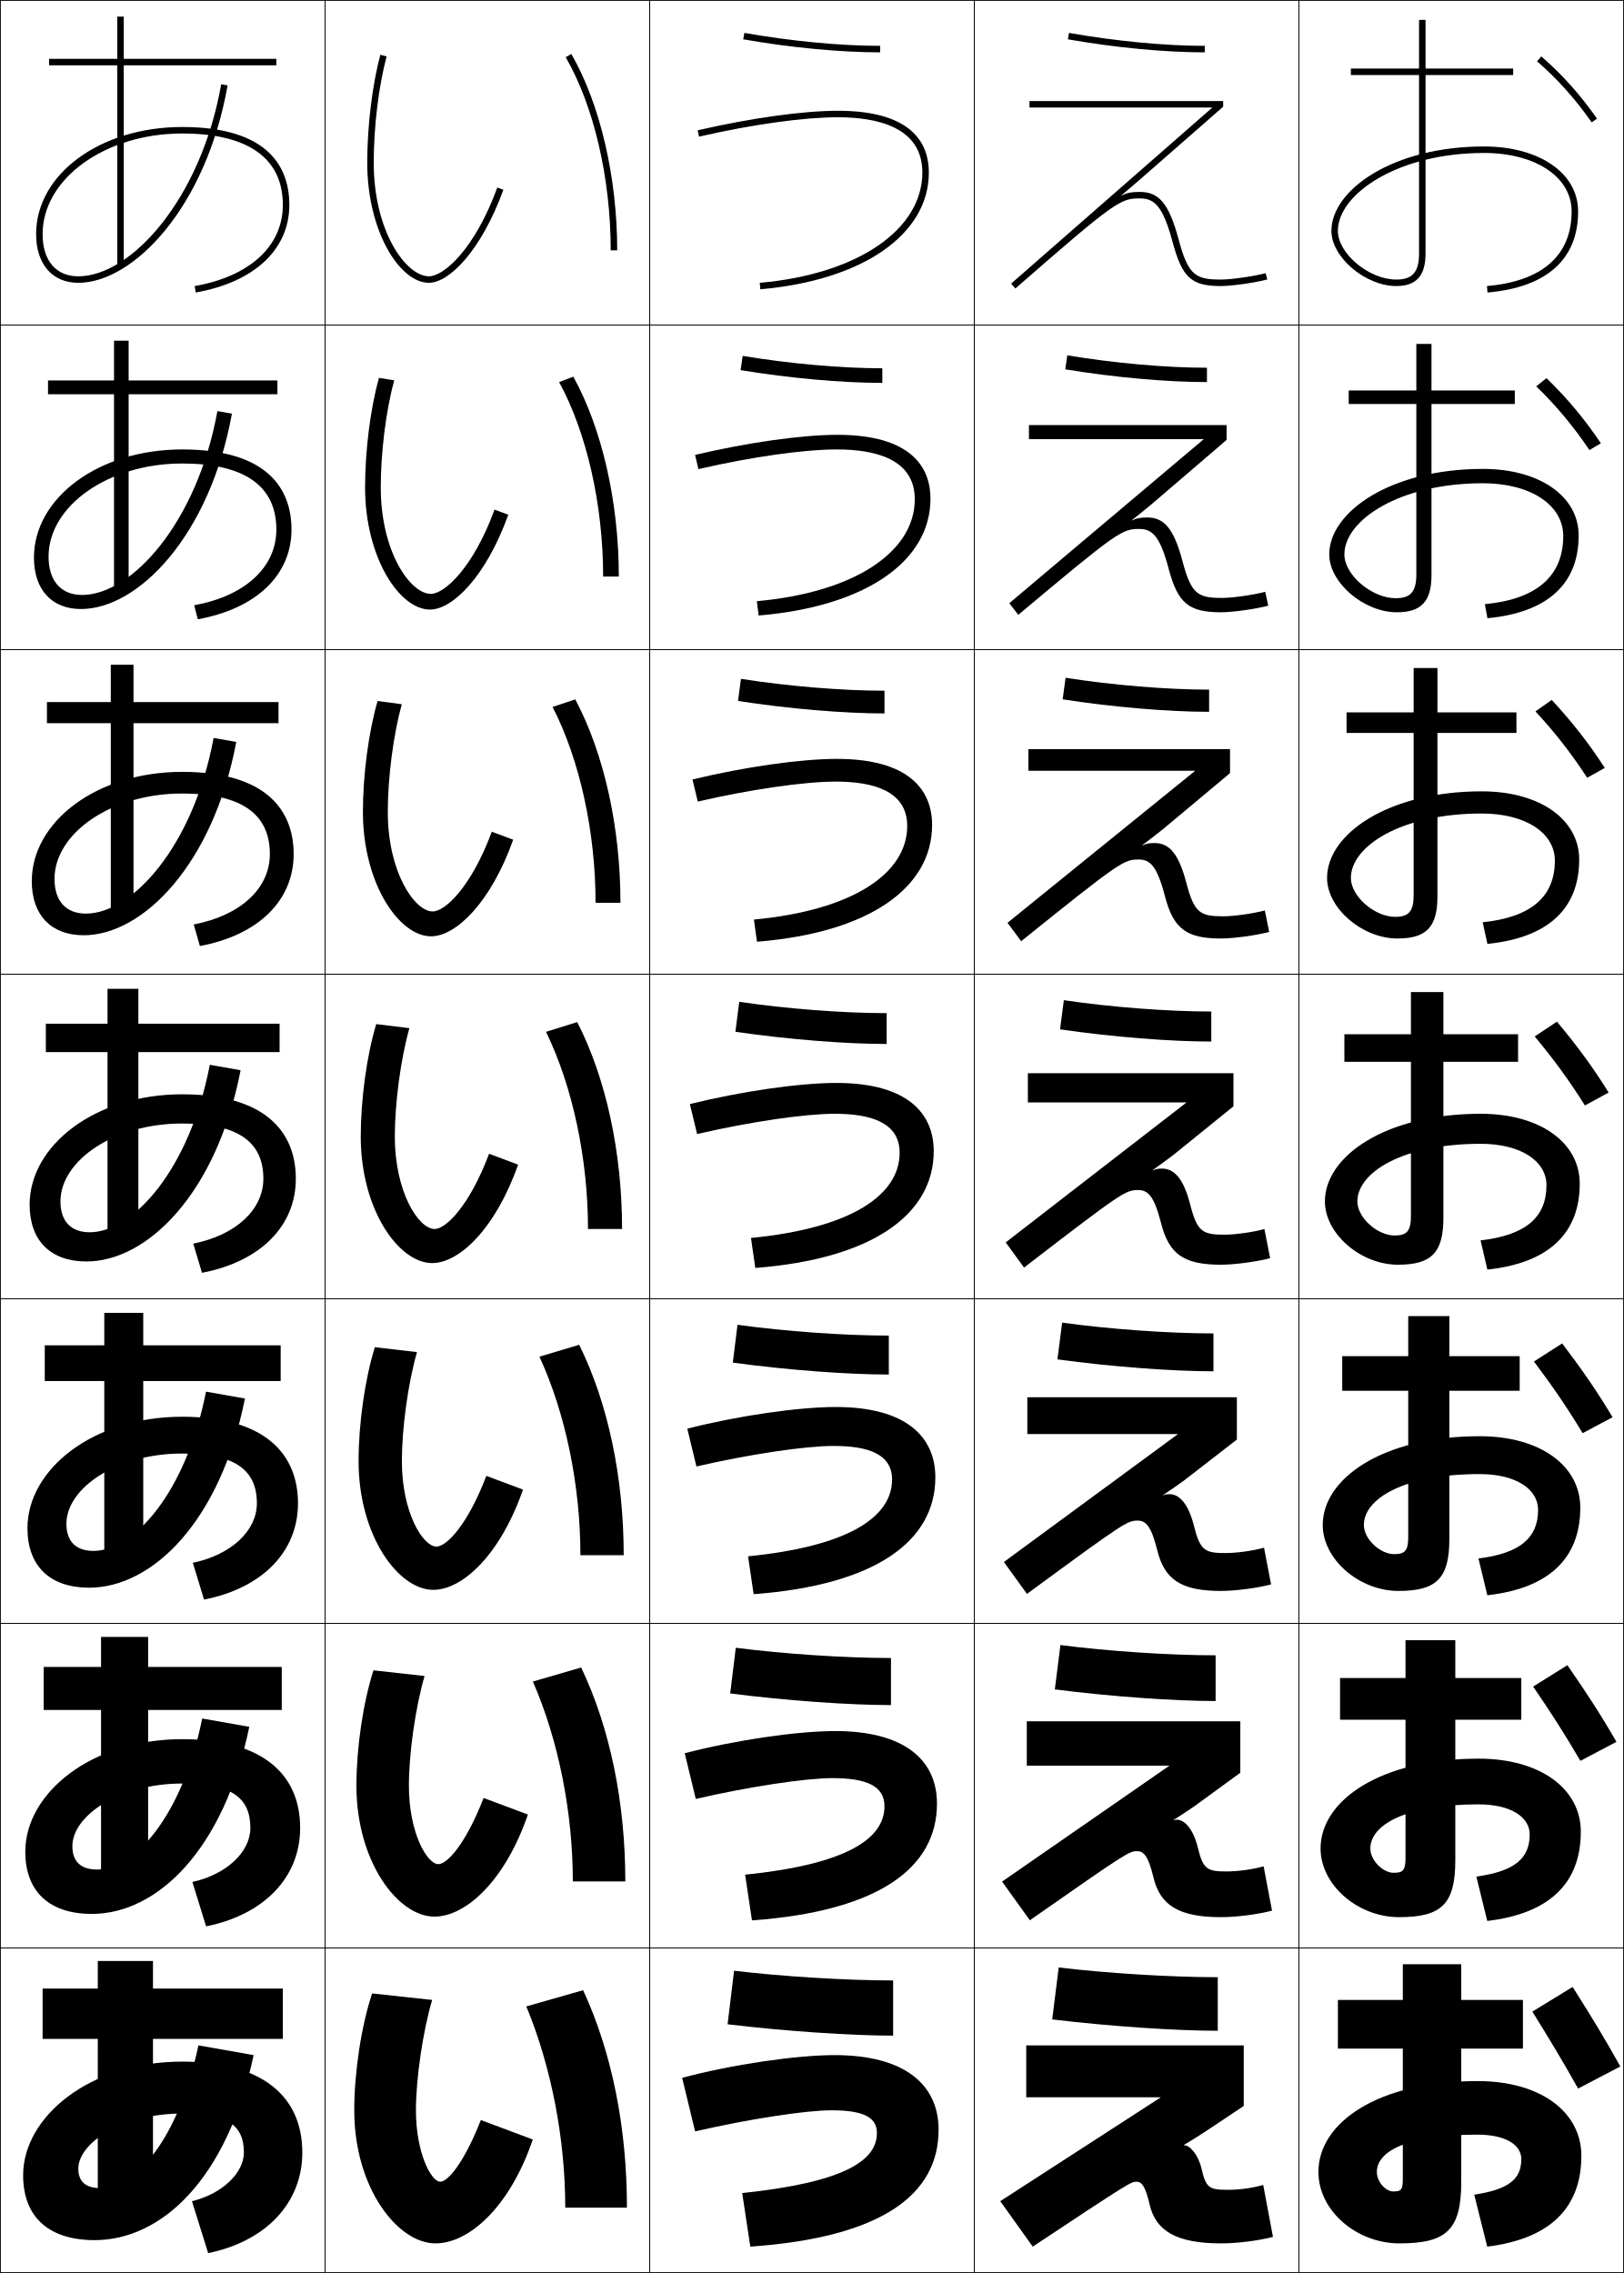
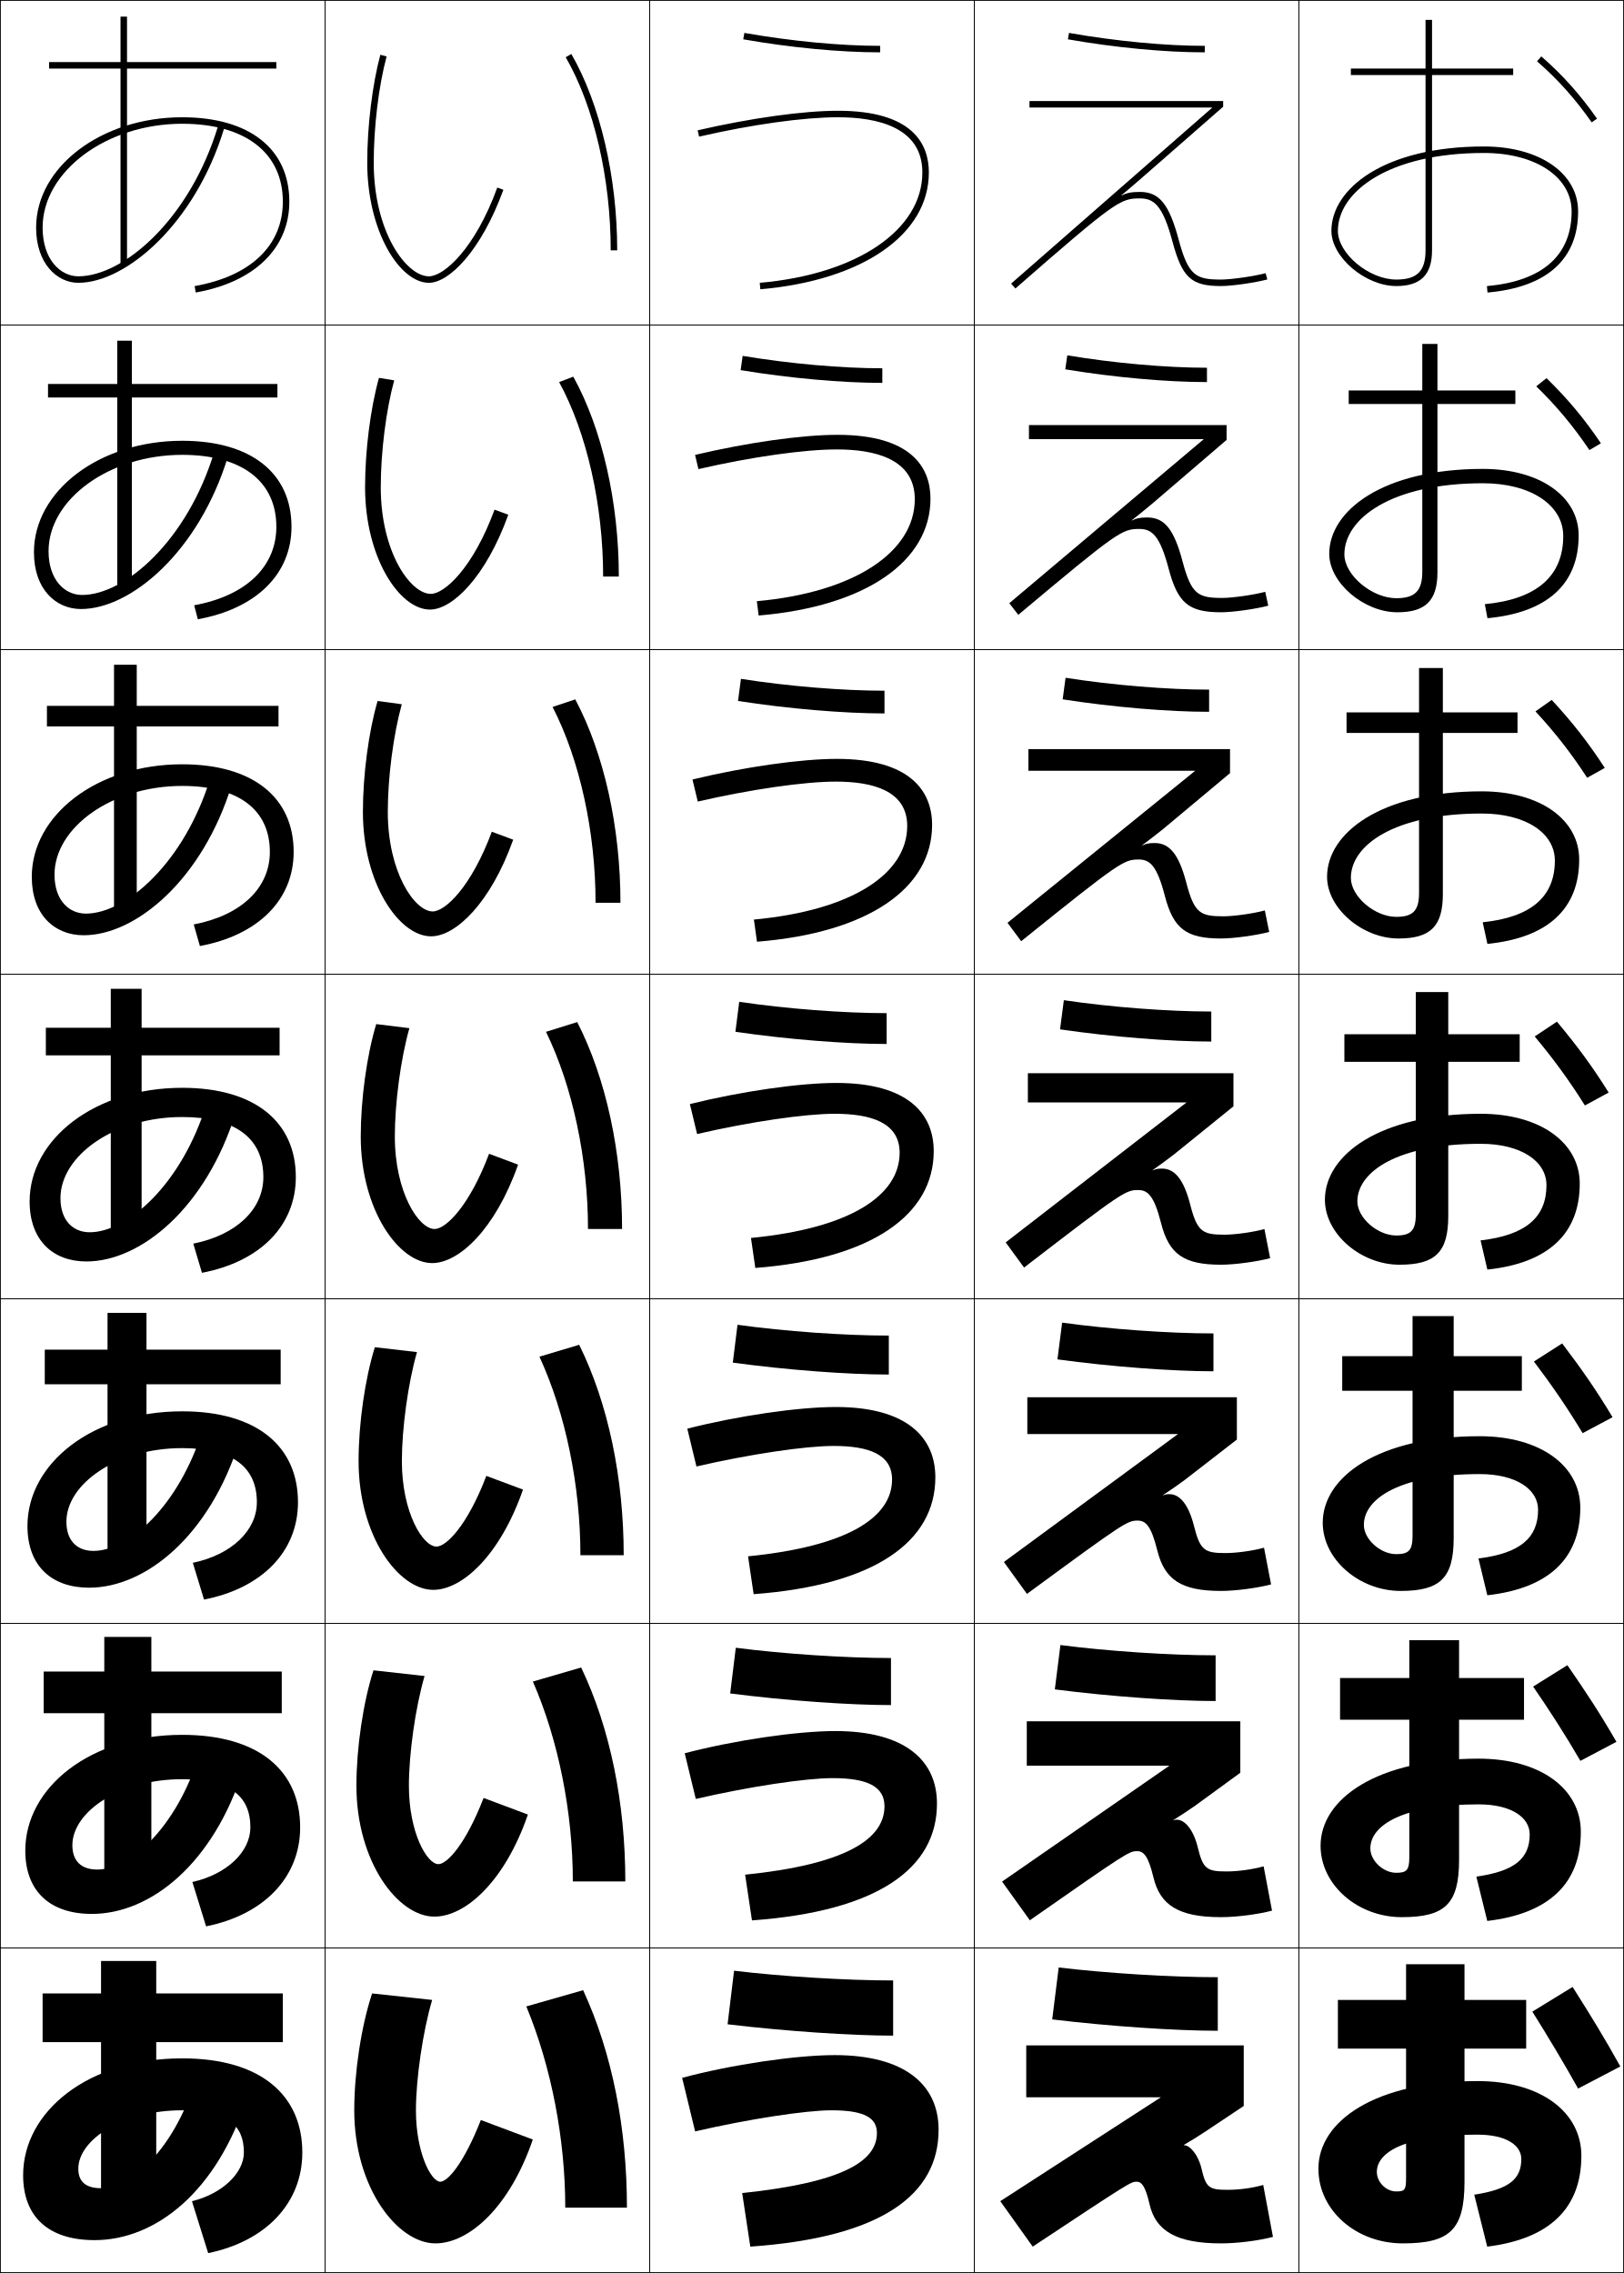
<svg xmlns="http://www.w3.org/2000/svg" width="500.25" height="700.25" viewBox="0 0 500.25 700.25" overflow="visible" enable-background="new 0 0 500.25 700.25" xml:space="preserve">
  <g id="glyphs">
    <g>
      <rect x="0.125" y="0.125" fill="none" stroke="#000000" stroke-width="0.25" width="100" height="100" />
      <rect x="400.125" y="0.125" fill="none" stroke="#000000" stroke-width="0.25" width="100" height="100" />
      <rect x="100.125" y="0.125" fill="none" stroke="#000000" stroke-width="0.25" width="100" height="100" />
      <rect x="200.125" y="0.125" fill="none" stroke="#000000" stroke-width="0.25" width="100" height="100" />
      <rect x="300.125" y="0.125" fill="none" stroke="#000000" stroke-width="0.25" width="100" height="100" />
      <rect x="0.125" y="100.125" fill="none" stroke="#000000" stroke-width="0.25" width="100" height="100" />
      <rect x="400.125" y="100.125" fill="none" stroke="#000000" stroke-width="0.25" width="100" height="100" />
      <rect x="100.125" y="100.125" fill="none" stroke="#000000" stroke-width="0.25" width="100" height="100" />
      <rect x="200.125" y="100.125" fill="none" stroke="#000000" stroke-width="0.25" width="100" height="100" />
      <rect x="300.125" y="100.125" fill="none" stroke="#000000" stroke-width="0.25" width="100" height="100" />
      <rect x="0.125" y="200.125" fill="none" stroke="#000000" stroke-width="0.25" width="100" height="100" />
      <rect x="400.125" y="200.125" fill="none" stroke="#000000" stroke-width="0.25" width="100" height="100" />
      <rect x="100.125" y="200.125" fill="none" stroke="#000000" stroke-width="0.25" width="100" height="100" />
      <rect x="200.125" y="200.125" fill="none" stroke="#000000" stroke-width="0.25" width="100" height="100" />
      <rect x="300.125" y="200.125" fill="none" stroke="#000000" stroke-width="0.25" width="100" height="100" />
      <rect x="0.125" y="300.125" fill="none" stroke="#000000" stroke-width="0.25" width="100" height="100" />
      <rect x="400.125" y="300.125" fill="none" stroke="#000000" stroke-width="0.25" width="100" height="100" />
      <rect x="100.125" y="300.125" fill="none" stroke="#000000" stroke-width="0.25" width="100" height="100" />
      <rect x="200.125" y="300.125" fill="none" stroke="#000000" stroke-width="0.25" width="100" height="100" />
      <rect x="300.125" y="300.125" fill="none" stroke="#000000" stroke-width="0.25" width="100" height="100" />
      <rect x="0.125" y="400.125" fill="none" stroke="#000000" stroke-width="0.25" width="100" height="100" />
      <rect x="400.125" y="400.125" fill="none" stroke="#000000" stroke-width="0.25" width="100" height="100" />
      <rect x="100.125" y="400.125" fill="none" stroke="#000000" stroke-width="0.25" width="100" height="100" />
      <rect x="200.125" y="400.125" fill="none" stroke="#000000" stroke-width="0.25" width="100" height="100" />
      <rect x="300.125" y="400.125" fill="none" stroke="#000000" stroke-width="0.25" width="100" height="100" />
      <rect x="0.125" y="500.125" fill="none" stroke="#000000" stroke-width="0.25" width="100" height="100" />
      <rect x="400.125" y="500.125" fill="none" stroke="#000000" stroke-width="0.25" width="100" height="100" />
      <rect x="100.125" y="500.125" fill="none" stroke="#000000" stroke-width="0.25" width="100" height="100" />
      <rect x="200.125" y="500.125" fill="none" stroke="#000000" stroke-width="0.25" width="100" height="100" />
      <rect x="300.125" y="500.125" fill="none" stroke="#000000" stroke-width="0.25" width="100" height="100" />
      <rect x="0.125" y="600.125" fill="none" stroke="#000000" stroke-width="0.25" width="100" height="100" />
      <rect x="400.125" y="600.125" fill="none" stroke="#000000" stroke-width="0.25" width="100" height="100" />
      <rect x="100.125" y="600.125" fill="none" stroke="#000000" stroke-width="0.25" width="100" height="100" />
      <rect x="200.125" y="600.125" fill="none" stroke="#000000" stroke-width="0.25" width="100" height="100" />
      <rect x="300.125" y="600.125" fill="none" stroke="#000000" stroke-width="0.25" width="100" height="100" />
    </g>
    <g>
      <path d="M214.9,40.15l0.45,1.949C231.554,38.358,247.545,36.125,258.125,36.125      c11.86,0,26,2.949,26,17c0,17.717-20.129,31.382-50.087,34.004l0.175,1.992      C265.748,86.361,286.125,72.231,286.125,53.125c0-8.668-4.857-19-28-19      C247.402,34.125,231.243,36.377,214.9,40.15z" />
      <path d="M233.136,185.212l0.562,4.41C266.722,186.85,286.625,172.882,286.625,153.625      c0-9.585-5.85-19.667-28.666-19.667c-10.91,0-27.686,2.361-43.854,6.188      l1.042,4.375c16.275-3.758,32.528-6.062,42.646-6.062c11.627,0,24,2.872,24,15.333      C281.792,169.992,263.299,182.48,233.136,185.212z" />
      <path d="M232.233,283.294l0.95,6.828C267.694,287.339,287.125,273.531,287.125,254.125      c0-10.503-6.841-20.333-29.334-20.333c-11.097,0-28.487,2.469-44.482,6.351      l1.633,6.799c16.346-3.774,32.861-6.15,42.517-6.15c11.395,0,22,2.794,22,13.667      C279.458,269.141,262.6,280.453,232.233,283.294z" />
      <path d="M231.331,381.377l1.337,9.246C268.668,387.827,287.625,374.181,287.625,354.625      c0-11.421-7.833-21-30-21c-11.285,0-29.291,2.577-45.113,6.513l2.225,9.225      c16.417-3.79,33.194-6.237,42.388-6.237c11.161,0,20,2.716,20,12      C277.125,368.29,261.901,378.426,231.331,381.377z" />
      <path d="M230.429,479.46l1.725,11.664C269.642,488.316,288.125,474.831,288.125,455.125      c0-12.338-8.825-21.667-30.667-21.667c-11.472,0-30.094,2.686-45.741,6.676      l2.816,11.649c16.488-3.807,33.527-6.325,42.259-6.325c10.928,0,18,2.639,18,10.334      C274.792,467.44,261.204,476.399,230.429,479.46z" />
      <path d="M229.527,577.542l2.112,14.082C270.614,588.805,288.625,575.48,288.625,555.625      c0-13.256-9.816-22.333-31.333-22.333c-11.66,0-30.897,2.793-46.371,6.837      l3.408,14.075c16.559-3.822,33.86-6.412,42.129-6.412c10.695,0,16,2.561,16,8.666      C272.458,566.59,260.506,574.372,229.527,577.542z" />
      <path d="M231.125,692.125c40.463-2.831,58-15.994,58-36c0-14.173-10.809-23-32-23      c-11.847,0-31.7,2.901-47,7l4,16.5c16.629-3.839,34.193-6.5,42-6.5c10.462,0,14,2.483,14,7      c0,8.614-10.317,15.221-41.5,18.5L231.125,692.125z" />
    </g>
    <g>
      <path d="M174.259,17.625C182.941,32.663,188.125,54.906,188.125,77.125h2      c0-22.555-5.284-45.171-14.134-60.5L174.259,17.625z" />
      <path d="M172.237,117.708c8.522,15.639,13.555,37.886,13.555,59.917H190.625      c0-22.853-5.152-45.559-14.028-61.583L172.237,117.708z" />
      <path d="M170.214,217.792c8.361,16.239,13.244,38.492,13.244,60.333H191.125      c0-23.15-5.021-45.946-13.923-62.667L170.214,217.792z" />
      <path d="M168.192,317.875C176.393,334.714,181.125,356.972,181.125,378.625h10.5      c0-23.448-4.89-46.334-13.817-63.75L168.192,317.875z" />
      <path d="M166.169,417.958c8.041,17.44,12.622,39.702,12.622,61.167H192.125      c0-23.746-4.758-46.722-13.711-64.833L166.169,417.958z" />
      <path d="M164.147,518.042c7.879,18.04,12.311,40.308,12.311,61.583H192.625      c0-24.044-4.626-47.109-13.605-65.917L164.147,518.042z" />
      <path d="M162.125,618.125c7.719,18.641,12,40.913,12,62h19c0-24.342-4.495-47.497-13.5-67L162.125,618.125      z" />
    </g>
    <g>
-       <polygon points="85.125,18.125 38.125,18.125 38.125,5.125 36.125,5.125 36.125,18.125 15.125,18.125 15.125,20.125       36.125,20.125 36.125,82.125 38.125,82.125 38.125,20.125 85.125,20.125 " />
-       <polygon points="85.458,117.208 39.625,117.208 39.625,104.958 35.125,104.958       35.125,117.208 14.792,117.208 14.792,121.458 35.125,121.458 35.125,182.292       39.625,182.292 39.625,121.458 85.458,121.458 " />
-       <polygon points="85.792,216.292 41.125,216.292 41.125,204.792 34.125,204.792 34.125,216.292       14.458,216.292 14.458,222.792 34.125,222.792 34.125,282.458 41.125,282.458 41.125,222.792       85.792,222.792 " />
-       <polygon points="86.125,315.375 42.625,315.375 42.625,304.625 33.125,304.625 33.125,315.375       14.125,315.375 14.125,324.125 33.125,324.125 33.125,382.625 42.625,382.625 42.625,324.125       86.125,324.125 " />
-       <polygon points="86.458,414.458 44.125,414.458 44.125,404.458 32.125,404.458 32.125,414.458       13.792,414.458 13.792,425.458 32.125,425.458 32.125,482.792 44.125,482.792 44.125,425.458       86.458,425.458 " />
-       <polygon points="86.792,513.542 45.625,513.542 45.625,504.292 31.125,504.292 31.125,513.542       13.458,513.542 13.458,526.792 31.125,526.792 31.125,582.958 45.625,582.958 45.625,526.792       86.792,526.792 " />
-       <polygon points="87.125,612.625 47.125,612.625 47.125,604.125 30.125,604.125 30.125,612.625 13.125,612.625 13.125,628.125       30.125,628.125 30.125,683.125 47.125,683.125 47.125,628.125 87.125,628.125 " />
-     </g>
-     <g>
      <path d="M113.125,50.125c0,21.177,10.031,37,19,37c6.216,0,16.092-9.844,22.939-28.658      l-1.879-0.684C146.321,76.642,136.738,85.125,132.125,85.125c-6.932,0-17-13.635-17-35      c0-11.066,1.52-23.612,3.966-32.741l-1.932-0.518      C114.671,26.152,113.125,38.896,113.125,50.125z" />
      <path d="M152.342,157.007c-6.585,17.917-15.398,25.952-19.633,25.952      c-6.245,0-15.417-12.841-15.417-32.833c0-10.812,1.612-23.701,4.138-32.951      l-4.693-0.765c-2.629,9.406-4.279,22.405-4.279,33.715      c0,21.641,10.593,37.667,20,37.667c6.899,0,17.219-10.048,24.116-29.215      L152.342,157.007z" />
      <path d="M151.498,256.23c-6.308,16.974-14.35,24.561-18.207,24.561      c-5.558,0-13.833-12.048-13.833-30.667c0-10.559,1.705-23.791,4.31-33.161      l-7.454-1.012c-2.769,9.527-4.523,22.781-4.523,34.173      c0,22.105,11.155,38.333,21,38.333c7.583,0,18.347-10.252,25.293-29.772      L151.498,256.23z" />
      <path d="M150.655,355.454C144.625,371.485,137.354,378.625,133.875,378.625      c-4.871,0-12.25-11.255-12.25-28.5c0-10.305,1.798-23.88,4.483-33.371      l-10.216-1.259c-2.909,9.647-4.767,23.157-4.767,34.629      c0,22.57,11.717,39,22,39c8.267,0,19.474-10.456,26.47-30.329      L150.655,355.454z" />
      <path d="M149.812,454.678c-5.752,15.09-12.253,21.78-15.353,21.78      c-4.185,0-10.667-10.461-10.667-26.333c0-10.052,1.891-23.969,4.655-33.58      l-12.977-1.506c-3.049,9.768-5.011,23.532-5.011,35.086      c0,23.033,12.279,39.667,23,39.667c8.95,0,20.602-10.66,27.646-30.887      L149.812,454.678z" />
      <path d="M148.968,553.901c-5.474,14.147-11.204,20.391-13.927,20.391      c-3.497,0-9.083-9.669-9.083-24.167c0-9.798,1.983-24.059,4.828-33.79      l-15.739-1.753c-3.19,9.888-5.256,23.908-5.256,35.543      c0,23.498,12.841,40.333,24,40.333c9.634,0,21.729-10.864,28.823-31.442      L148.968,553.901z" />
      <path d="M135.625,672.125c-2.811,0-7.5-8.875-7.5-22c0-9.544,2.077-24.147,5-34l-18.5-2      c-3.33,10.009-5.5,24.284-5.5,36c0,23.962,13.403,41,25,41c10.317,0,22.856-11.068,30-32l-16-6      C142.929,666.33,137.969,672.125,135.625,672.125z" />
    </g>
    <g>
      <path d="M228.951,12.11C243.427,14.662,258.798,16.125,271.125,16.125v-2      c-12.215,0-27.46-1.452-41.826-3.985L228.951,12.11z" />
      <path d="M228.147,114.029c15.031,2.484,31.257,3.929,43.645,3.929v-4.5      c-12.591,0-28.634-1.418-43.022-3.821L228.147,114.029z" />
      <path d="M227.342,215.948c15.586,2.417,32.667,3.843,45.116,3.843v-7      c-12.967,0-29.807-1.385-44.217-3.657L227.342,215.948z" />
      <path d="M226.538,317.867c16.142,2.35,34.077,3.757,46.587,3.757v-9.5      c-13.343,0-30.98-1.351-45.413-3.492L226.538,317.867z" />
      <path d="M225.734,419.786c16.697,2.283,35.488,3.672,48.058,3.672v-12      c-13.719,0-32.154-1.317-46.609-3.328L225.734,419.786z" />
      <path d="M224.929,521.706c17.253,2.216,36.898,3.586,49.529,3.586v-14.5      c-14.095,0-33.326-1.284-47.804-3.164L224.929,521.706z" />
      <path d="M224.125,623.625c17.808,2.148,38.309,3.5,51,3.5v-17c-14.471,0-34.5-1.25-49-3L224.125,623.625z" />
    </g>
    <g>
      <path d="M328.951,12.11C343.427,14.662,358.798,16.125,371.125,16.125v-2      c-12.215,0-27.46-1.452-41.826-3.985L328.951,12.11z" />
      <path d="M328.146,113.779c15.031,2.484,31.258,3.929,43.646,3.929v-4.417      c-12.591,0-28.634-1.418-43.021-3.821L328.146,113.779z" />
      <path d="M327.343,215.448c15.586,2.417,32.667,3.843,45.115,3.843v-6.833      c-12.967,0-29.807-1.385-44.218-3.657L327.343,215.448z" />
      <path d="M326.538,317.117c16.142,2.35,34.077,3.757,46.587,3.757v-9.25      c-13.343,0-30.98-1.351-45.413-3.492L326.538,317.117z" />
      <path d="M325.733,418.786c16.698,2.283,35.488,3.672,48.059,3.672v-11.666      c-13.719,0-32.153-1.317-46.609-3.329L325.733,418.786z" />
      <path d="M324.93,520.456c17.253,2.216,36.897,3.586,49.528,3.586v-14.084      c-14.095,0-33.326-1.283-47.804-3.164L324.93,520.456z" />
      <path d="M324.125,622.125c17.809,2.148,38.309,3.5,51,3.5v-16.5c-14.471,0-34.5-1.25-49-3L324.125,622.125z" />
    </g>
    <g>
-       <path d="M410.125,71.125c0,8.103,10.467,17,20,17c6.14,0,9-3.178,9-10v-55h27v-2h-27v-15h-2v15h-21v2h21v55      c0,5.682-2.027,8-7,8c-8.411,0-18-7.991-18-15c0-11.352,18.481-24,45-24      c15.897,0,27,7.402,27,18c0,13.556-9.021,21.511-26.087,23.004l0.174,1.992      C476.473,88.523,486.125,79.88,486.125,65.125c0-11.776-11.926-20-29-20      C429.011,45.125,410.125,58.569,410.125,71.125z" />
-       <path d="M415.459,120.292v4.167h20.833v52.5c0,5.324-1.769,7.333-6.334,7.333      c-7.38,0-15.833-7.148-15.833-13.5c0-10.5,16.892-21.917,42.667-21.917      c14.729,0,24.75,6.718,24.75,16.25c0,12.323-8.132,19.481-24.155,21.003l0.811,4.327      c18.413-1.723,28.095-10.504,28.095-25.497c0-12.026-11.983-20.5-29.5-20.5      c-28.543,0-47.333,13.335-47.333,26.333c0,8.731,10.663,17.834,20.833,17.834      c7.528,0,10.666-3.34,10.666-11.5v-52.667H466.625v-4.167h-25.667v-14.333h-4.666      v14.333H415.459z" />
-       <path d="M414.792,219.458v6.333h20.666v50c0,4.966-1.509,6.667-5.666,6.667      c-6.351,0-13.667-6.307-13.667-12c0-9.648,15.302-19.833,40.333-19.833      c13.561,0,22.5,6.033,22.5,14.5c0,11.09-7.242,17.452-22.225,19.003l1.449,6.661      c18.565-1.85,28.275-10.767,28.275-25.997c0-12.277-12.041-21-30-21      c-28.971,0-47.666,13.226-47.666,26.667c0,9.358,10.86,18.667,21.666,18.667      c8.917,0,12.334-3.501,12.334-13v-50.333H467.125v-6.333h-24.333v-13.667h-7.334      v13.667H414.792z" />
-       <path d="M414.125,318.625v8.5h20.5V374.625c0,4.607-1.25,6-5,6c-5.32,0-11.5-5.466-11.5-10.5      c0-8.796,13.711-17.75,38-17.75c12.392,0,20.25,5.349,20.25,12.75      c0,9.856-6.354,15.422-20.294,17.002l2.087,8.996      C476.885,389.147,486.625,380.093,486.625,364.625c0-12.528-12.099-21.5-30.5-21.5      c-29.399,0-48,13.118-48,27c0,9.985,11.058,19.5,22.5,19.5c10.306,0,14-3.663,14-14.5      v-48h23v-8.5h-23v-13h-10v13H414.125z" />
-       <path d="M413.458,417.792v10.666h20.334v45c0,4.25-0.99,5.334-4.334,5.334      c-4.289,0-9.333-4.624-9.333-9c0-7.944,12.121-15.667,35.667-15.667      c11.224,0,18,4.665,18,11c0,8.623-5.466,13.393-18.362,15.001l2.725,11.331      c18.868-2.102,28.638-11.293,28.638-26.999c0-12.778-12.156-22-31-22      c-29.828,0-48.334,13.009-48.334,27.334c0,10.613,11.255,20.333,23.334,20.333      c11.694,0,15.666-3.824,15.666-16v-45.667H468.125v-10.666h-21.667v-12.334h-12.666      v12.334H413.458z" />
-       <path d="M412.792,516.958v12.834h20.166v42.5c0,3.892-0.73,4.666-3.666,4.666      c-3.259,0-7.167-3.782-7.167-7.5c0-7.092,10.531-13.583,33.333-13.583      c10.056,0,15.75,3.98,15.75,9.25c0,7.391-4.576,11.363-16.431,13.001l3.362,13.665      c19.021-2.228,28.818-11.556,28.818-27.499c0-13.03-12.214-22.5-31.5-22.5      c-30.256,0-48.666,12.899-48.666,27.666c0,11.242,11.451,21.167,24.166,21.167      c13.084,0,17.334-3.985,17.334-17.5v-43.333H468.625v-12.834h-20.333v-11.666h-15.334      v11.666H412.792z" />
-       <path d="M458.125,692.125c19.173-2.354,29-11.818,29-28c0-13.28-12.271-23-32-23      c-30.685,0-49,12.791-49,28c0,11.869,11.648,22,25,22c14.473,0,19-4.147,19-19v-41h19v-15h-19v-11h-18      v11h-20v15h20v40c0,3.534-0.472,4-3,4c-2.229,0-5-2.94-5-6c0-6.24,8.941-11.5,31-11.5      c8.887,0,13.5,3.296,13.5,7.5c0,6.157-3.688,9.334-14.5,11L458.125,692.125z" />
-     </g>
-     <g>
-       <path d="M473.469,18.88c6.38,5.546,11.729,11.526,16.837,18.819l1.639-1.147      c-5.203-7.43-10.657-13.525-17.163-19.181L473.469,18.88z" />
-       <path d="M489.609,138.653l3.532-2.09c-5.135-7.632-10.392-13.875-16.753-20.067      l-3.16,2.525C479.404,125.019,484.582,131.203,489.609,138.653z" />
-       <path d="M488.912,239.607l5.426-3.032c-5.065-7.834-10.126-14.225-16.343-20.954      l-5.008,3.541C478.96,225.611,483.966,232,488.912,239.607z" />
-       <path d="M488.215,340.562l7.319-3.974c-4.996-8.037-9.859-14.575-15.932-21.841      l-6.855,4.555C478.515,326.203,483.349,332.796,488.215,340.562z" />
-       <path d="M487.519,441.517l9.213-4.916c-4.927-8.238-9.594-14.925-15.521-22.728      l-8.703,5.57C478.07,426.796,482.732,433.594,487.519,441.517z" />
-       <path d="M486.821,542.471l11.107-5.858c-4.858-8.44-9.329-15.274-15.111-23.613      l-10.552,6.586C477.626,527.389,482.116,534.391,486.821,542.471z" />
-       <path d="M499.125,636.625c-4.789-8.643-9.062-15.625-14.7-24.5l-12.399,7.601      C477.182,627.981,481.5,635.188,486.125,643.425L499.125,636.625z" />
-     </g>
-     <g>
      <path d="M311.467,87.373l1.316,1.505C343.672,61.897,345.113,61.125,351.125,61.125      c4.298,0,7.029,2.051,10.034,13.259C364.152,85.557,366.949,88.125,376.125,88.125      c3.303,0,10.498-1.026,14.259-2.034l-0.518-1.932      C386.301,85.114,379.236,86.125,376.125,86.125c-7.777,0-10.072-1.204-13.034-12.259      C360.137,62.845,357.117,59.125,351.125,59.125c-2.633,0-4.072,0.306-5.605,1.113      l-0.064-0.077c2.236-1.876,4.135-3.489,6.219-5.313l25.109-21.971V31.125H317.125v2      c0,0,51.484,0,56.338,0L311.467,87.373z" />
      <path d="M316.959,130.958v4.333c0,0,49.812,0,53.857,0l-59.906,50.539l2.764,3.588      c30.715-25.783,31.984-26.461,37.285-26.461c3.844,0,6.309,1.943,9.028,12.216      c2.807,10.663,6.188,13.451,16.138,13.451c3.586,0,10.663-0.991,14.549-2.029      l-0.931-4.276c-3.541,0.958-10.087,1.888-13.285,1.888      c-7.43,0-9.501-1.113-12.194-11.299c-2.629-9.907-5.578-13.489-10.858-13.489      c-2.199,0-3.404,0.255-4.688,0.928l-0.062-0.079      c2.272-1.804,4.226-3.378,6.318-5.136l22.866-19.604v-4.571H316.959z" />
      <path d="M316.792,230.792v6.667c0,0,48.141,0,51.377,0l-57.816,46.832l4.211,5.67      c30.542-24.585,31.64-25.168,36.228-25.168c3.391,0,5.59,1.835,8.023,11.173      C361.435,286.118,365.401,289.125,376.125,289.125c3.868,0,10.828-0.955,14.839-2.023      l-1.345-6.621c-3.516,0.96-9.544,1.811-12.827,1.811      c-7.084,0-8.932-1.021-11.356-10.34c-2.304-8.792-5.182-12.235-9.75-12.235      c-1.767,0-2.738,0.204-3.771,0.742l-0.059-0.081      c2.308-1.732,4.316-3.269,6.418-4.96l20.622-17.236v-7.391H316.792z" />
      <path d="M316.625,330.625v9c0,0,46.47,0,48.896,0l-55.726,43.124l5.658,7.753      C345.822,367.113,346.748,366.625,350.625,366.625c2.936,0,4.869,1.728,7.017,10.129      C360.075,386.397,364.628,389.625,376.125,389.625c4.15,0,10.992-0.92,15.129-2.018      l-1.759-8.966c-3.49,0.963-9,1.733-12.37,1.733      c-6.737,0-8.36-0.93-10.518-9.38c-1.978-7.677-4.785-10.982-8.642-10.982      c-1.334,0-2.07,0.152-2.853,0.557l-0.056-0.084      c2.343-1.659,4.407-3.158,6.518-4.783l18.379-14.868v-10.209H316.625z" />
      <path d="M316.458,430.458v11.334c0,0,44.799,0,46.416,0l-53.635,39.415l7.105,9.836      c30.194-22.19,30.948-22.585,34.113-22.585c2.482,0,4.149,1.621,6.012,9.087      C358.716,486.679,363.854,490.125,376.125,490.125c4.433,0,11.157-0.884,15.42-2.012      l-2.173-11.311c-3.465,0.966-8.457,1.655-11.914,1.655      c-6.391,0-7.789-0.837-9.678-8.419c-1.652-6.562-4.39-9.73-7.534-9.73      c-0.9,0-1.403,0.103-1.935,0.371l-0.053-0.086      c2.379-1.587,4.498-3.048,6.617-4.606l16.135-12.501v-13.028H316.458z" />
      <path d="M316.292,530.292v13.666c0,0,43.126,0,43.936,0l-51.546,35.708l8.553,11.918      c30.021-20.992,30.604-21.292,33.058-21.292c2.027,0,3.429,1.513,5.005,8.043      C357.357,586.959,363.08,590.625,376.125,590.625c4.716,0,11.322-0.849,15.71-2.006      l-2.587-13.655c-3.439,0.969-7.914,1.578-11.456,1.578      c-6.044,0-7.22-0.746-8.839-7.46c-1.328-5.447-3.994-8.478-6.427-8.478      c-0.467,0-0.735,0.051-1.018,0.186l-0.05-0.088      c2.415-1.516,4.589-2.938,6.717-4.431l13.893-10.133v-15.847H316.292z" />
      <path d="M392.125,689.125l-3-16c-3.415,0.971-7.371,1.5-11,1.5c-5.697,0-6.648-0.654-8-6.5      c-1.002-4.332-3.598-7.225-5.318-7.225c-0.034,0-0.068,0-0.1,0l-0.047-0.09      c2.45-1.443,4.68-2.828,6.816-4.254l11.648-7.766V630.125h-67v16h41.455l-49.455,32      l10,14c29.848-19.794,30.258-20,32-20c1.574,0,2.709,1.405,4,7c1.873,8.114,8.182,12,22,12      C381.123,691.125,387.612,690.312,392.125,689.125z" />
    </g>
    <g>
-       <path d="M11.125,72.125c0,9.252,4.981,15,13,15c16.958,0,39.36-23.255,45.985-60.826      l-1.97-0.348C61.899,61.348,40.343,85.125,24.125,85.125c-6.888,0-11-4.86-11-13      c0-17.093,19.29-31,43-31c20.28,0,31,7.607,31,22c0,12.662-10.158,22.014-27.174,25.015      l0.348,1.97C78.349,86.926,89.125,76.838,89.125,63.125c0-10.949-5.725-24-33-24      C30.892,39.125,11.125,53.62,11.125,72.125z" />
-       <path d="M66.971,126.647l4.475,0.79C64.583,165.076,42.552,187.625,24.959,187.625      c-9.04,0-14.5-5.984-14.5-15.833c0-18.403,19.868-33.333,45.667-33.333      c26.795,0,33.667,12.626,33.667,24.667c0,14.03-10.859,24.395-28.855,27.654      l-1.123-4.309c15.742-2.878,25.312-11.746,25.312-23.346      c0-13.384-9.752-20.333-29-20.333c-22.809,0-41.167,13.088-41.167,28.667      c0,7.44,3.8,11.833,10.333,11.833C40.54,183.292,60.739,161.007,66.971,126.647      z" />
-       <path d="M65.802,227.342l6.98,1.232C65.679,266.281,44.021,288.125,25.792,288.125      c-10.061,0-16-6.221-16-16.667c0-18.301,19.97-33.667,46.333-33.667      c26.316,0,34.333,12.202,34.333,25.333c-0,14.348-10.941,24.988-28.884,28.323      l-1.898-6.646C74.145,282.045,83.125,273.662,83.125,263.125      c0-12.377-8.785-18.667-27-18.667c-21.906,0-39.333,12.269-39.333,26.333      c0,6.74,3.487,10.667,9.666,10.667C40.737,281.458,59.578,260.667,65.802,227.342      z" />
-       <path d="M64.632,328.038l9.485,1.674C66.776,367.486,45.49,388.625,26.625,388.625      c-11.083,0-17.5-6.459-17.5-17.5c0-18.199,20.071-34,47-34      c25.837,0,35,11.778,35,26c-0,14.665-11.024,25.582-28.913,28.992      l-2.674-8.985C72.733,380.499,81.125,372.6,81.125,363.125      c0-11.369-7.817-17-25-17c-21.004,0-37.5,11.45-37.5,24      c0,6.039,3.175,9.5,9,9.5C40.934,379.625,58.417,360.326,64.632,328.038z" />
-       <path d="M63.463,428.733l11.99,2.116C67.873,468.692,46.96,489.125,27.458,489.125      c-12.104,0-19-6.695-19-18.333c0-18.097,20.173-34.334,47.667-34.334      c25.358,0,35.667,11.354,35.667,26.667c0,14.982-11.106,26.176-28.942,29.661      l-3.449-11.323C71.322,478.952,79.125,471.537,79.125,463.125      c0-10.361-6.85-15.333-23-15.333c-20.102,0-35.667,10.63-35.667,21.666      c0,5.34,2.863,8.334,8.333,8.334C41.131,477.792,57.255,459.985,63.463,428.733z" />
-       <path d="M62.294,529.43l14.495,2.558C68.97,569.897,48.429,589.625,28.292,589.625      c-13.125,0-20.5-6.932-20.5-19.167c0-17.994,20.275-34.666,48.333-34.666      c24.878,0,36.333,10.928,36.333,27.333c-0,15.3-11.189,26.77-28.971,30.331      l-4.225-13.662C69.911,577.406,77.125,570.475,77.125,563.125      c0-9.354-5.882-13.667-21-13.667c-19.2,0-33.833,9.812-33.833,19.334      c0,4.64,2.551,7.166,7.667,7.166C41.328,575.958,56.095,559.646,62.294,529.43z" />
-       <path d="M78.125,633.125c-8.058,37.979-28.227,57-49,57c-14.146,0-22-7.169-22-20      c0-17.893,20.376-35,49-35c24.399,0,37,10.504,37,28c-0,15.617-11.271,27.363-29,31l-5-16      c9.375-2.266,16-8.713,16-15c0-8.346-4.915-12-19-12c-18.297,0-32,8.992-32,17      c0,3.939,2.238,6,7,6c10.4,0,23.809-14.82,30-44L78.125,633.125z" />
+       <path d="M410.125,71.125c0,8.103,10.467,17,20,17c7.505,0,11-3.495,11-11v-54h25v-2h-25v-15h-2v15h-23v2h23v54      c0,6.393-2.607,9-9,9c-8.411,0-18-7.991-18-15c0-11.926,15.457-24,45-24      c15.897,0,27,7.402,27,18c0,13.556-9.021,21.511-26.087,23.004l0.174,1.992      C476.473,88.523,486.125,79.88,486.125,65.125c0-11.776-11.925-20-29-20      C426.27,45.125,410.125,58.205,410.125,71.125z" />
+       <path d="M415.459,120.292v4.167H438.125V176.125c0,5.916-2.251,8.167-8,8.167      c-7.547,0-16-7.149-16-13.5c0-10.992,14.421-21.917,42.667-21.917      c14.729,0,24.75,6.718,24.75,16.25c0,12.323-8.132,19.481-24.155,21.003l0.811,4.327      c18.413-1.723,28.095-10.504,28.095-25.497c0-12.026-11.982-20.5-29.5-20.5      c-30.966,0-47.333,12.95-47.333,26.167c0,8.897,10.663,18,20.999,18      c8.667,0,12.334-3.604,12.334-12.334v-51.833h24v-4.167h-24v-14.333H438.125v14.333      H415.459z" />
+       <path d="M414.792,219.458v6.333H437.125V275.125c0,5.439-1.896,7.333-7,7.333      c-6.684,0-14-6.308-14-12c0-10.058,13.384-19.833,40.333-19.833      c13.561,0,22.5,6.033,22.5,14.5c0,11.09-7.242,17.452-22.225,19.003l1.449,6.661      c18.564-1.85,28.275-10.767,28.275-25.997c0-12.277-12.04-21-30-21      c-31.074,0-47.666,12.821-47.666,26.333c0,9.691,10.86,19,22,19      c9.827,0,13.666-3.712,13.666-13.667v-49.667h23v-6.333h-23v-13.667H437.125v13.667      H414.792z" />
+       <path d="M414.125,318.625v8.5h22V374.125c0,4.963-1.539,6.5-6,6.5c-5.82,0-12-5.467-12-10.5      c0-9.123,12.348-17.75,38-17.75c12.392,0,20.25,5.349,20.25,12.75      c0,9.856-6.354,15.422-20.294,17.002l2.087,8.996      C476.885,389.147,486.625,380.093,486.625,364.625c0-12.528-12.099-21.5-30.5-21.5      c-31.185,0-48,12.692-48,26.5c0,10.485,11.058,20,23,20c10.988,0,15-3.821,15-15v-47.5h22      v-8.5h-22v-13h-10v13H414.125z" />
+       <path d="M413.458,417.792v10.666H435.125V473.125c0,4.486-1.183,5.667-5,5.667      c-4.956,0-10-4.625-10-9c0-8.188,11.312-15.667,35.667-15.667c11.224,0,18,4.665,18,11      c0,8.624-5.466,13.393-18.362,15.001l2.725,11.331      c18.868-2.102,28.638-11.293,28.638-26.999c0-12.778-12.156-22-31-22      c-31.295,0-48.334,12.562-48.334,26.667c0,11.28,11.255,21,24,21      c12.15,0,16.334-3.93,16.334-16.333v-45.334h21v-10.666h-21v-12.334H435.125v12.334      H413.458z" />
+       <path d="M412.792,516.958v12.834H434.125V572.125c0,4.01-0.827,4.833-4,4.833      c-4.092,0-8-3.782-8-7.5c0-7.254,10.274-13.583,33.333-13.583      c10.056,0,15.75,3.98,15.75,9.25c0,7.392-4.576,11.363-16.431,13.001l3.362,13.665      c19.02-2.228,28.818-11.556,28.818-27.499c0-13.03-12.214-22.5-31.5-22.5      c-31.403,0-48.666,12.433-48.666,26.833c0,12.074,11.451,22,25,22      c13.311,0,17.666-4.038,17.666-17.667v-43.166h20v-12.834h-20v-11.666H434.125v11.666      H412.792z" />
+       <path d="M458.125,692.125c19.172-2.354,29-11.818,29-28c0-13.28-12.271-23-32-23      c-31.514,0-49,12.304-49,27c0,12.869,11.648,23,26,23c14.473,0,19-4.146,19-19v-41h19v-15h-19v-11h-18      v11h-21v15h21v40c0,3.533-0.471,4-3,4c-3.229,0-6-2.941-6-6c0-6.319,9.238-11.5,31-11.5      c8.887,0,13.5,3.296,13.5,7.5c0,6.158-3.688,9.334-14.5,11L458.125,692.125z" />
+     </g>
+     <g>
+       <path d="M473.469,18.88c6.38,5.546,11.73,11.526,16.837,18.819l1.639-1.147      c-5.203-7.43-10.657-13.525-17.163-19.181L473.469,18.88z" />
+       <path d="M473.229,119.021c6.176,5.998,11.354,12.182,16.381,19.633l3.532-2.09      c-5.135-7.632-10.392-13.875-16.753-20.067L473.229,119.021z" />
+       <path d="M472.987,219.162c5.973,6.45,10.979,12.838,15.925,20.446l5.426-3.032      c-5.065-7.834-10.126-14.225-16.343-20.954L472.987,219.162z" />
+       <path d="M472.747,319.302c5.768,6.901,10.603,13.495,15.468,21.26l7.319-3.974      c-4.996-8.037-9.859-14.575-15.932-21.841L472.747,319.302z" />
+       <path d="M472.507,419.443c5.563,7.353,10.227,14.15,15.012,22.073l9.213-4.916      c-4.927-8.238-9.594-14.925-15.521-22.728L472.507,419.443z" />
+       <path d="M472.266,519.584c5.36,7.805,9.851,14.807,14.556,22.887l11.107-5.858      c-4.858-8.44-9.329-15.274-15.111-23.613L472.266,519.584z" />
+       <path d="M499.125,636.625c-4.789-8.643-9.062-15.625-14.7-24.5l-12.399,7.6      C477.182,627.981,481.5,635.188,486.125,643.425L499.125,636.625z" />
+     </g>
+     <g>
+       <path d="M11.125,70.125c0,11.161,6.54,17,13,17c14.696,0,36.063-18.241,44.958-47.711      l-1.915-0.578C58.539,67.428,38.106,85.125,24.125,85.125c-5.466,0-11-5.152-11-15      c0-17.346,19.691-32,43-32c19.411,0,31,8.972,31,24c0,13.487-9.904,22.969-27.174,26.015      l0.348,1.97C78.349,86.926,89.125,76.464,89.125,62.125c0-16.28-12.336-26-33-26      C31.312,36.125,11.125,51.377,11.125,70.125z" />
+       <path d="M59.814,186.471l1.123,4.309c17.997-3.26,28.855-13.935,28.855-28.488      c0-16.483-12.38-26.5-33.667-26.5c-25.51,0-45.667,15.442-45.667,34.333      c0,11.438,6.759,17.5,14.5,17.5c15.385,0,36.347-17.694,45.297-47.092      l-4.262-1.315c-8.305,27.354-27.513,44.074-40.702,44.074      c-5.349,0-10.333-4.637-10.333-13.5c0-15.926,18.661-29.667,41.167-29.667      c18.474,0,29,8.219,29,22.167C85.125,174.579,75.767,183.555,59.814,186.471z" />
+       <path d="M59.676,284.802l1.898,6.646c17.943-3.335,28.884-14.225,28.884-28.99      c0-16.686-12.424-27-34.333-27c-26.207,0-46.333,15.632-46.333,34.667      c0,11.717,6.978,18,16,18c16.076,0,36.633-17.146,45.638-46.474l-6.609-2.053      c-7.981,26.117-25.965,41.859-38.362,41.859c-5.231,0-9.666-4.121-9.666-12      c0-14.506,17.629-27.333,39.333-27.333c17.538,0,27,7.466,27,20.333      C83.125,273.545,74.314,282.016,59.676,284.802z" />
+       <path d="M59.538,383.132l2.674,8.985C80.101,388.707,91.125,377.603,91.125,362.625      c0-16.889-12.469-27.5-35-27.5c-26.904,0-47,15.823-47,35      c0,11.995,7.197,18.5,17.5,18.5c16.766,0,36.917-16.6,45.979-45.856l-8.958-2.789      C55.989,364.858,39.229,379.625,27.625,379.625c-5.114,0-9-3.606-9-10.5      c0-13.087,16.598-25,37.5-25c16.601,0,25,6.713,25,18.5      C81.125,372.512,72.86,380.477,59.538,383.132z" />
+       <path d="M59.4,481.463l3.449,11.323c17.836-3.485,28.942-14.803,28.942-29.994      c0-17.091-12.512-28-35.667-28c-27.601,0-47.667,16.013-47.667,35.333      c0,12.274,7.416,19,19,19c17.456,0,37.202-16.053,46.319-45.237l-11.305-3.525      c-7.333,23.641-22.869,37.43-33.681,37.43c-4.997,0-8.333-3.092-8.333-9      c0-11.668,15.567-22.667,35.667-22.667c15.665,0,23,5.96,23,16.667      C79.125,471.479,71.407,478.938,59.4,481.463z" />
+       <path d="M59.263,579.794l4.225,13.662c17.782-3.562,28.971-15.094,28.971-30.498      c0-17.293-12.557-28.5-36.333-28.5c-28.298,0-48.333,16.203-48.333,35.667      c0,12.553,7.635,19.5,20.5,19.5c18.146,0,37.487-15.505,46.66-44.618l-13.652-4.264      c-7.009,22.403-21.321,35.215-31.34,35.215c-4.879,0-7.667-2.575-7.667-7.5      c0-10.247,14.536-20.333,33.833-20.333c14.728,0,21,5.207,21,14.833      C77.125,570.445,69.953,577.398,59.263,579.794z" />
+       <path d="M7.125,670.125c0,12.831,7.854,20,22,20c18.836,0,37.772-14.958,47-44l-16-5      c-6.685,21.165-19.773,33-29,33c-4.762,0-7-2.061-7-6c0-8.828,13.505-18,32-18      c13.791,0,19,4.454,19,13c-0,6.287-6.625,12.734-16,15l5,16      c17.729-3.637,29-15.383,29-31c0-17.496-12.601-29-37-29      C27.13,634.125,7.125,650.518,7.125,670.125z" />
+     </g>
+     <g>
+       <polygon points="85.125,19.125 39.125,19.125 39.125,5.125 37.125,5.125 37.125,19.125 15.125,19.125 15.125,21.125       37.125,21.125 37.125,81.125 39.125,81.125 39.125,21.125 85.125,21.125 " />
+       <polygon points="14.792,118.292 14.792,122.458 36.125,122.458 36.125,181.458 40.625,181.458       40.625,122.458 85.458,122.458 85.458,118.292 40.625,118.292 40.625,104.958       36.125,104.958 36.125,118.292 " />
+       <polygon points="14.458,217.458 14.458,223.792 35.125,223.792 35.125,281.792 42.125,281.792       42.125,223.792 85.792,223.792 85.792,217.458 42.125,217.458 42.125,204.792 35.125,204.792       35.125,217.458 " />
+       <polygon points="14.125,316.625 14.125,325.125 34.125,325.125 34.125,382.125 43.625,382.125 43.625,325.125       86.125,325.125 86.125,316.625 43.625,316.625 43.625,304.625 34.125,304.625 34.125,316.625 " />
+       <polygon points="13.792,415.792 13.792,426.458 33.125,426.458 33.125,482.458 45.125,482.458       45.125,426.458 86.458,426.458 86.458,415.792 45.125,415.792 45.125,404.458 33.125,404.458       33.125,415.792 " />
+       <polygon points="13.458,514.958 13.458,527.792 32.125,527.792 32.125,582.792 46.625,582.792       46.625,527.792 86.792,527.792 86.792,514.958 46.625,514.958 46.625,504.292 32.125,504.292       32.125,514.958 " />
+       <polygon points="87.125,614.125 48.125,614.125 48.125,604.125 31.125,604.125 31.125,614.125 13.125,614.125 13.125,629.125       31.125,629.125 31.125,683.125 48.125,683.125 48.125,629.125 87.125,629.125 " />
    </g>
  </g>
</svg>
